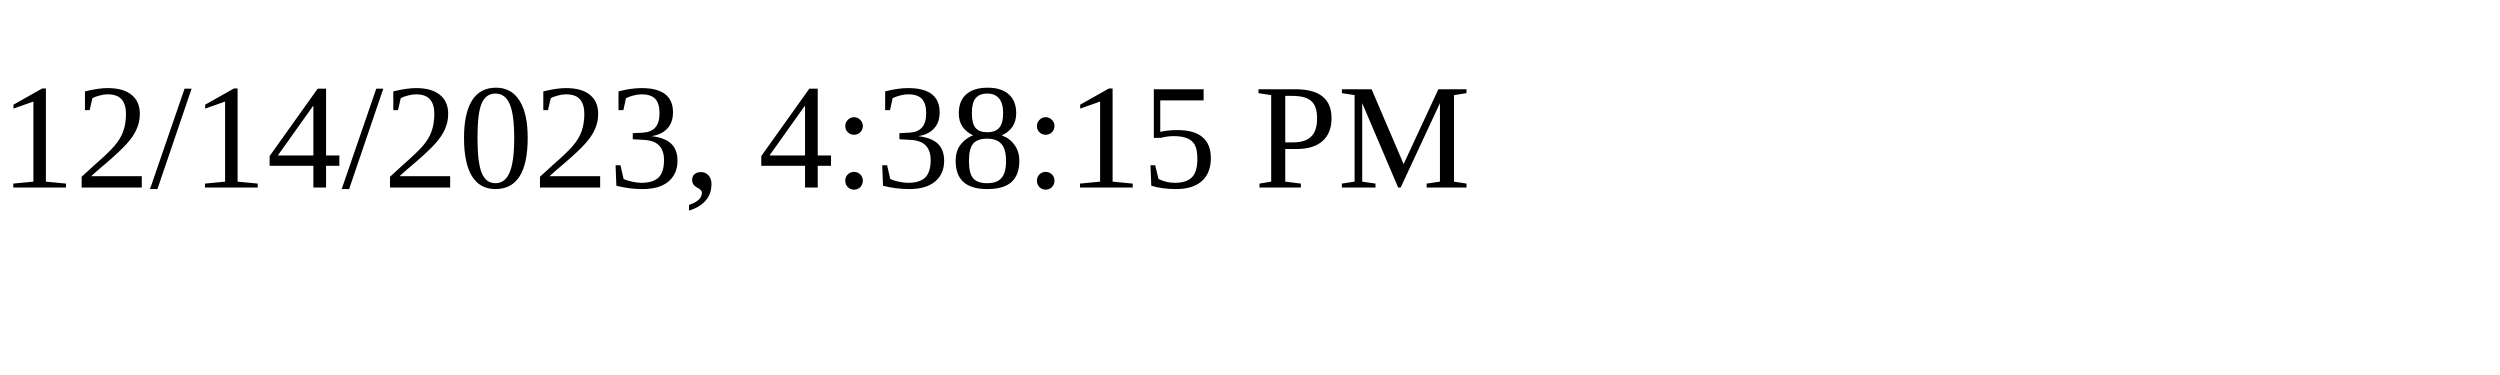
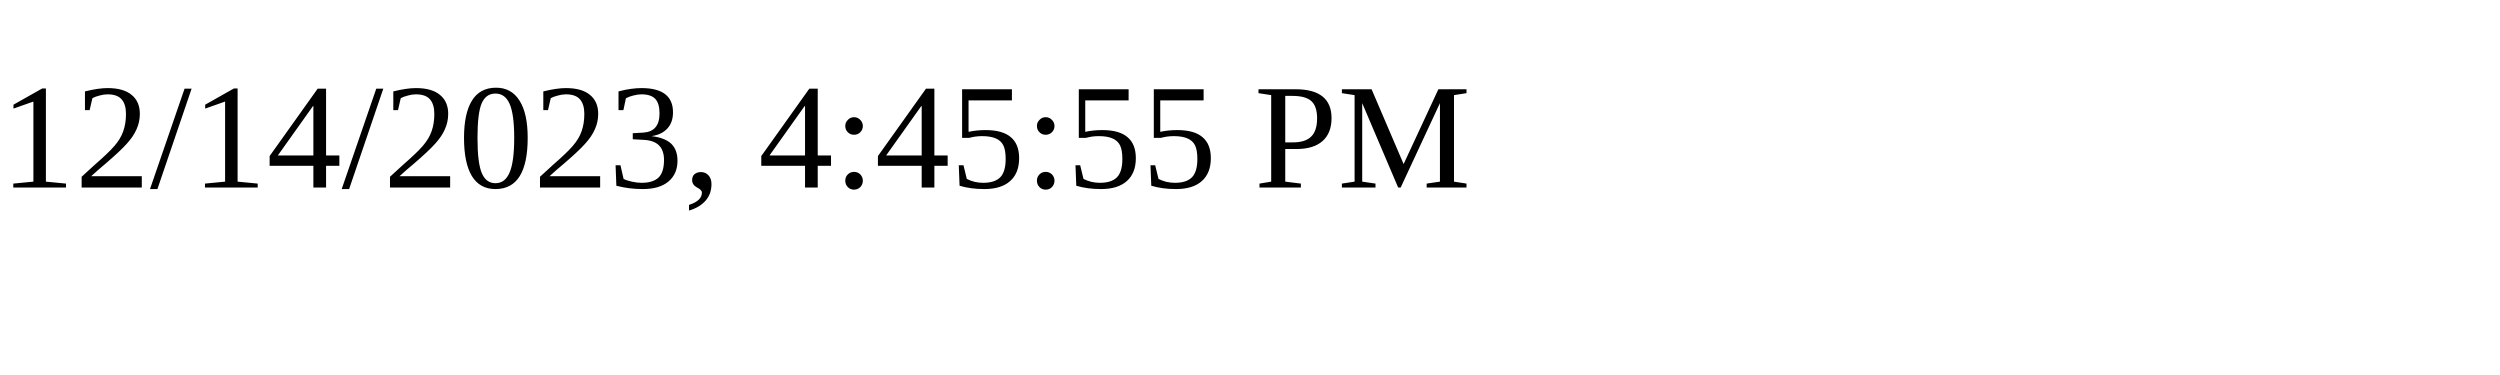
<svg xmlns="http://www.w3.org/2000/svg" height="30" width="200">
-   <text x="0" y="15">12/14/2023, 4:38:15 PM</text>
+   <text x="0" y="15">12/14/2023, 4:45:55 PM</text>
</svg>
